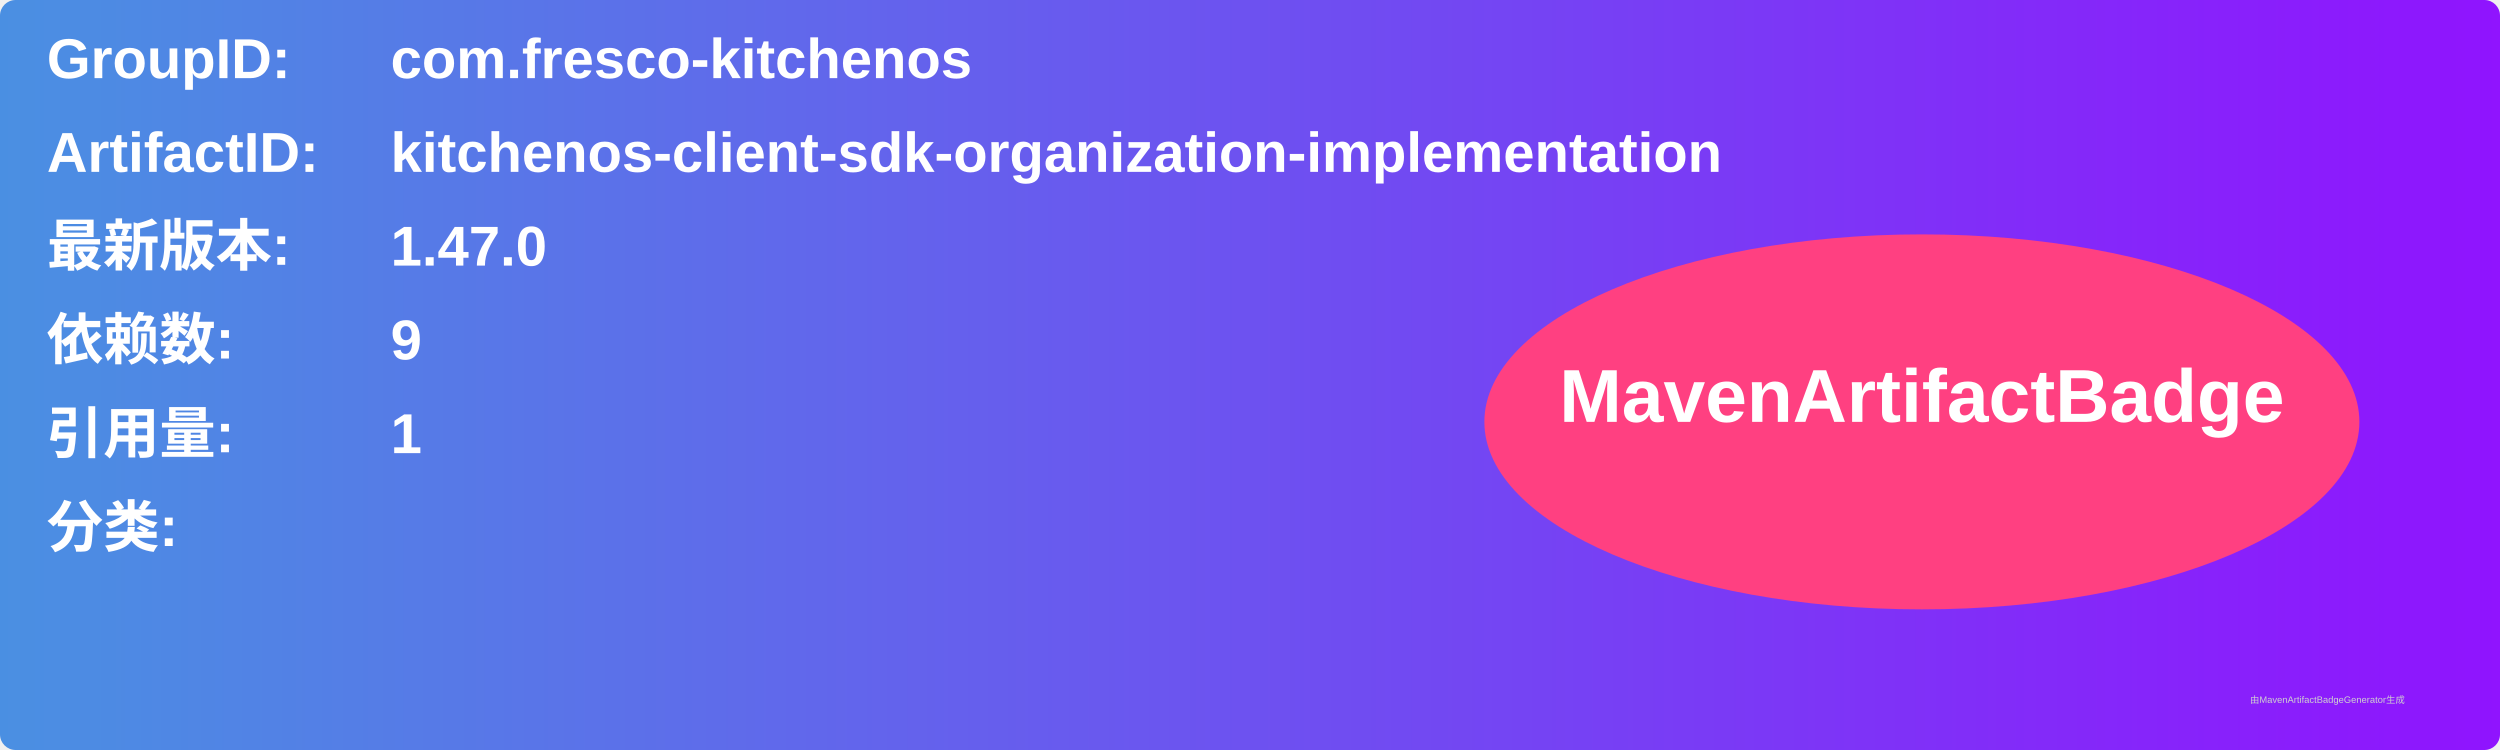
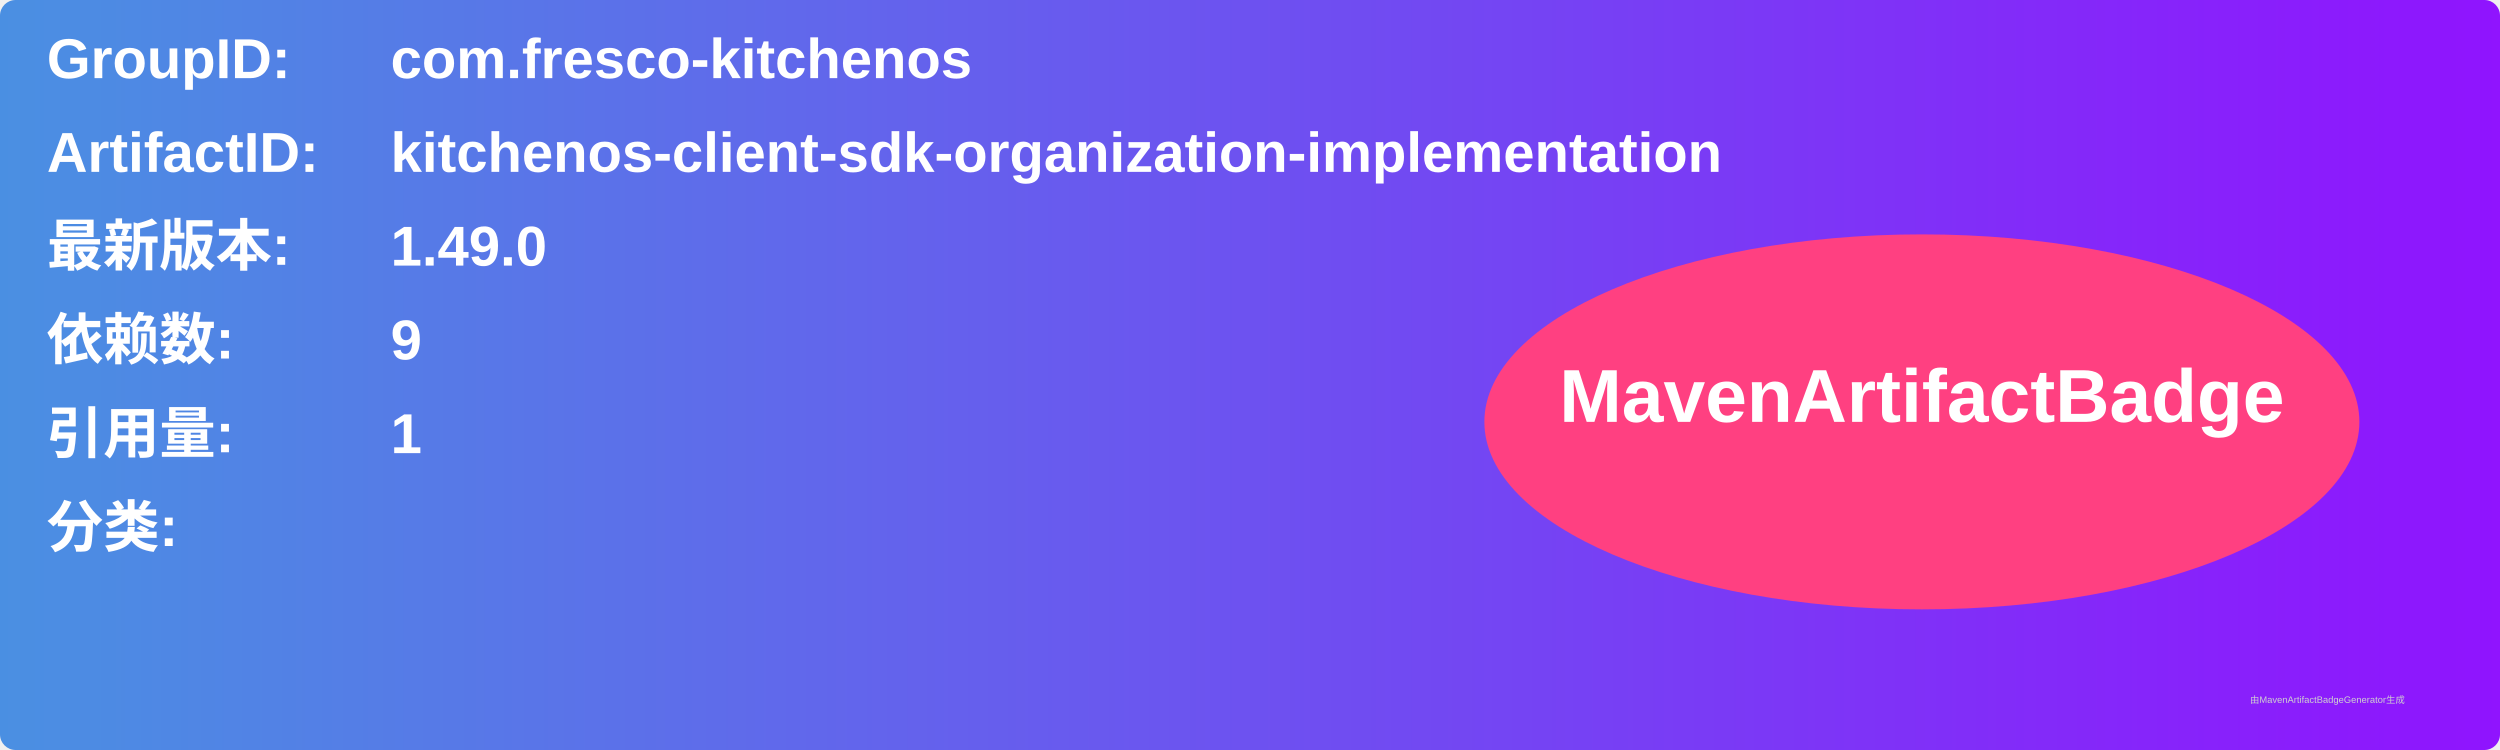
<svg xmlns="http://www.w3.org/2000/svg" width="800" height="240" viewBox="0 0 800 240">
  <linearGradient id="grad" x1="0%" y1="0%" x2="100%" y2="0%">
    <stop offset="0%" stop-color="#4a90e2" />
    <stop offset="100%" stop-color="#9013fe" />
  </linearGradient>
  <rect width="100%" height="100%" rx="5" ry="5" fill="url(#grad)" />
  <g transform="translate(15, 15)">
    <text x="0" y="10" font-family="Arial" font-size="18" fill="white" font-weight="bold" width="260">GroupID:</text>
    <text x="110" y="10" font-family="Arial" font-size="18" fill="white" font-weight="bold" width="460">com.fresco-kitchenos</text>
    <text x="0" y="40" font-family="Arial" font-size="18" fill="white" font-weight="bold" width="260">ArtifactID:</text>
    <text x="110" y="40" font-family="Arial" font-size="18" fill="white" font-weight="bold" width="460">kitchenos-client-sdk-organization-implementation</text>
    <text x="0" y="70" font-family="Arial" font-size="18" fill="white" font-weight="bold">最新版本:</text>
    <text x="110" y="70" font-family="Arial" font-size="18" fill="white" font-weight="bold">
-       <tspan font-weight="bold">1.47.0</tspan>
+       <tspan font-weight="bold">1.49.0</tspan>
    </text>
    <text x="0" y="100" font-family="Arial" font-size="18" fill="white" font-weight="bold">依赖数: </text>
    <text x="110" y="100" font-family="Arial" font-size="18" fill="white">
      <tspan font-weight="bold">9</tspan>
    </text>
    <text x="0" y="130" font-family="Arial" font-size="18" fill="white" font-weight="bold">引用量: </text>
    <text x="110" y="130" font-family="Arial" font-size="18" fill="white">
      <tspan font-weight="bold">1</tspan>
    </text>
    <text x="0" y="160" font-family="Arial" font-size="18" fill="white" font-weight="bold">分类:</text>
    <text x="10" y="190" font-family="Arial" font-size="10" fill="white">
      <tspan font-weight="bold" />
    </text>
    <ellipse cx="600" cy="120" rx="140" ry="60" fill="#ff4081" />
    <text x="600" y="120" text-anchor="middle" font-family="Arial" font-size="24" fill="white" font-weight="bold">MavenArtifactBadge</text>
  </g>
  <text x="720" y="225" font-family="Arial" font-size="3" fill="#d0d0d0">由MavenArtifactBadgeGenerator生成</text>
</svg>
